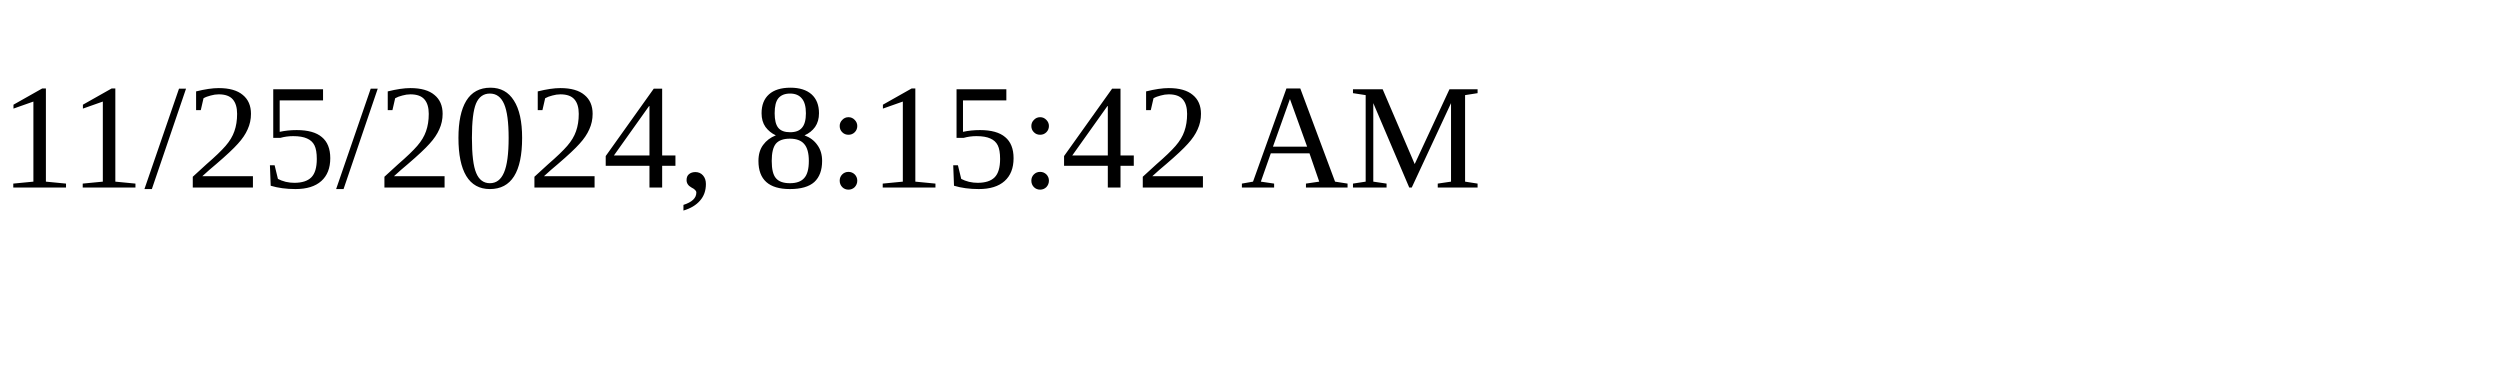
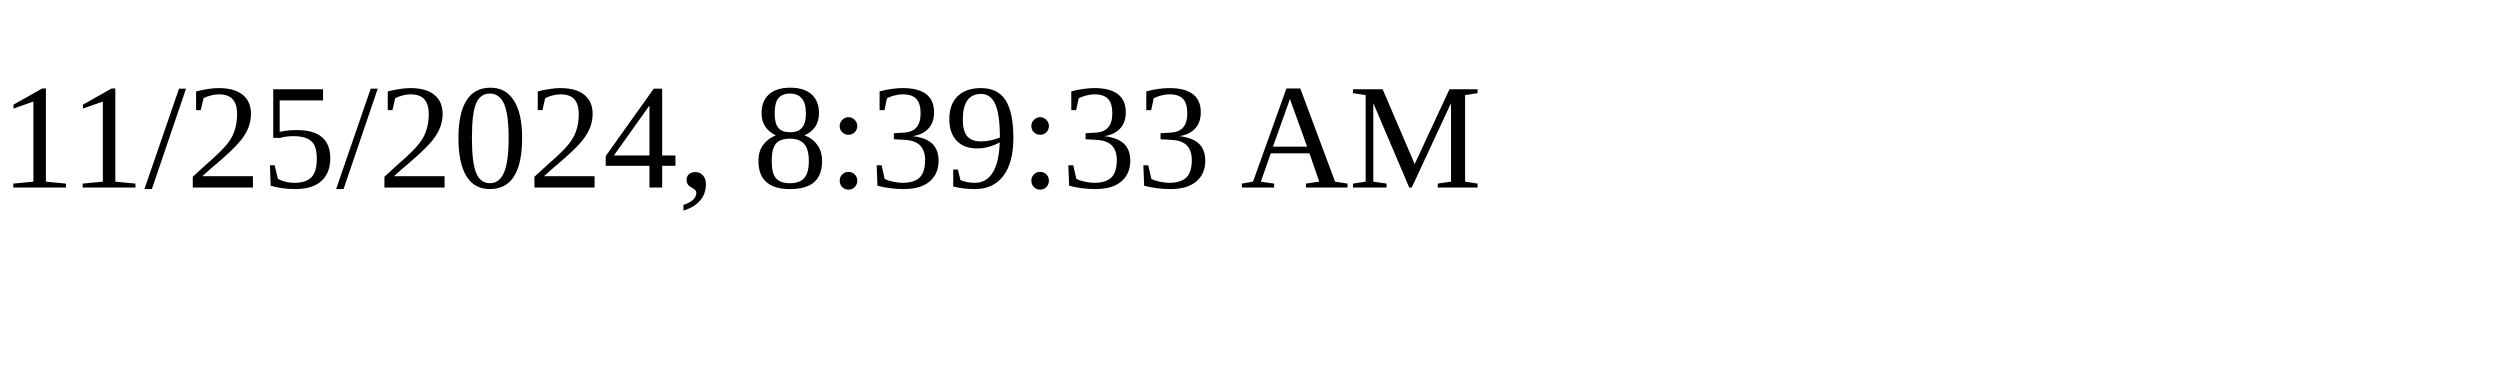
<svg xmlns="http://www.w3.org/2000/svg" height="30" width="200">
-   <text x="0" y="15">11/25/2024, 8:15:42 AM</text>
+   <text x="0" y="15">11/25/2024, 8:39:33 AM</text>
</svg>
